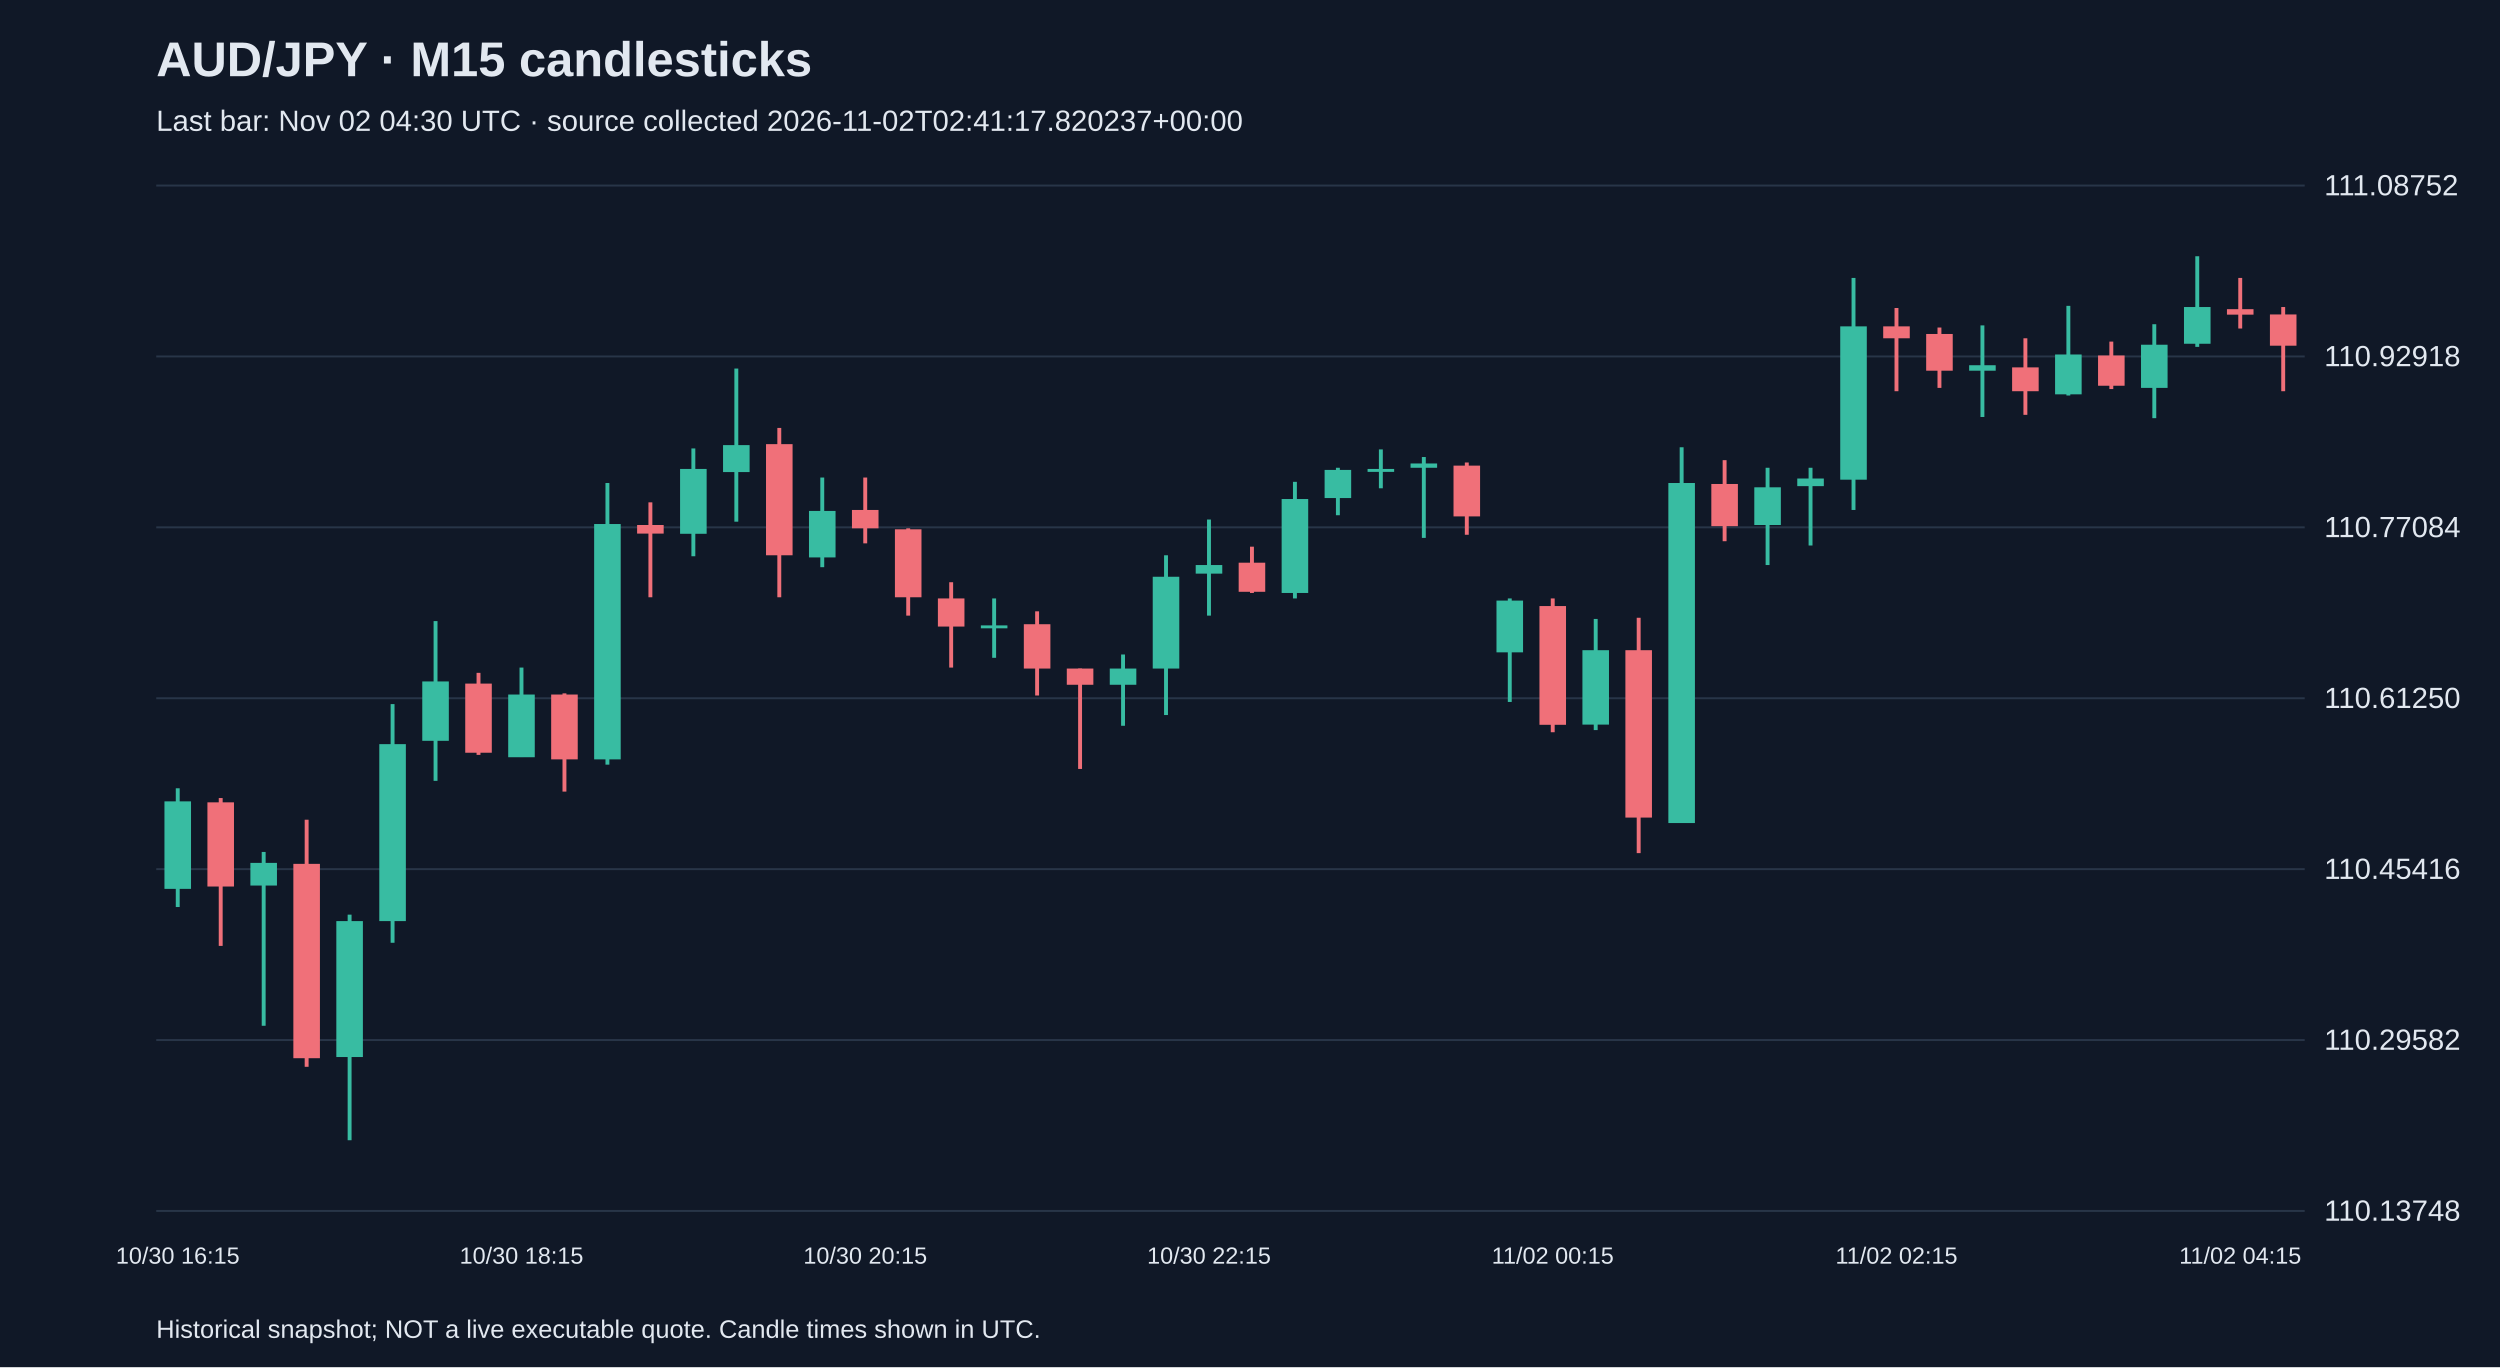
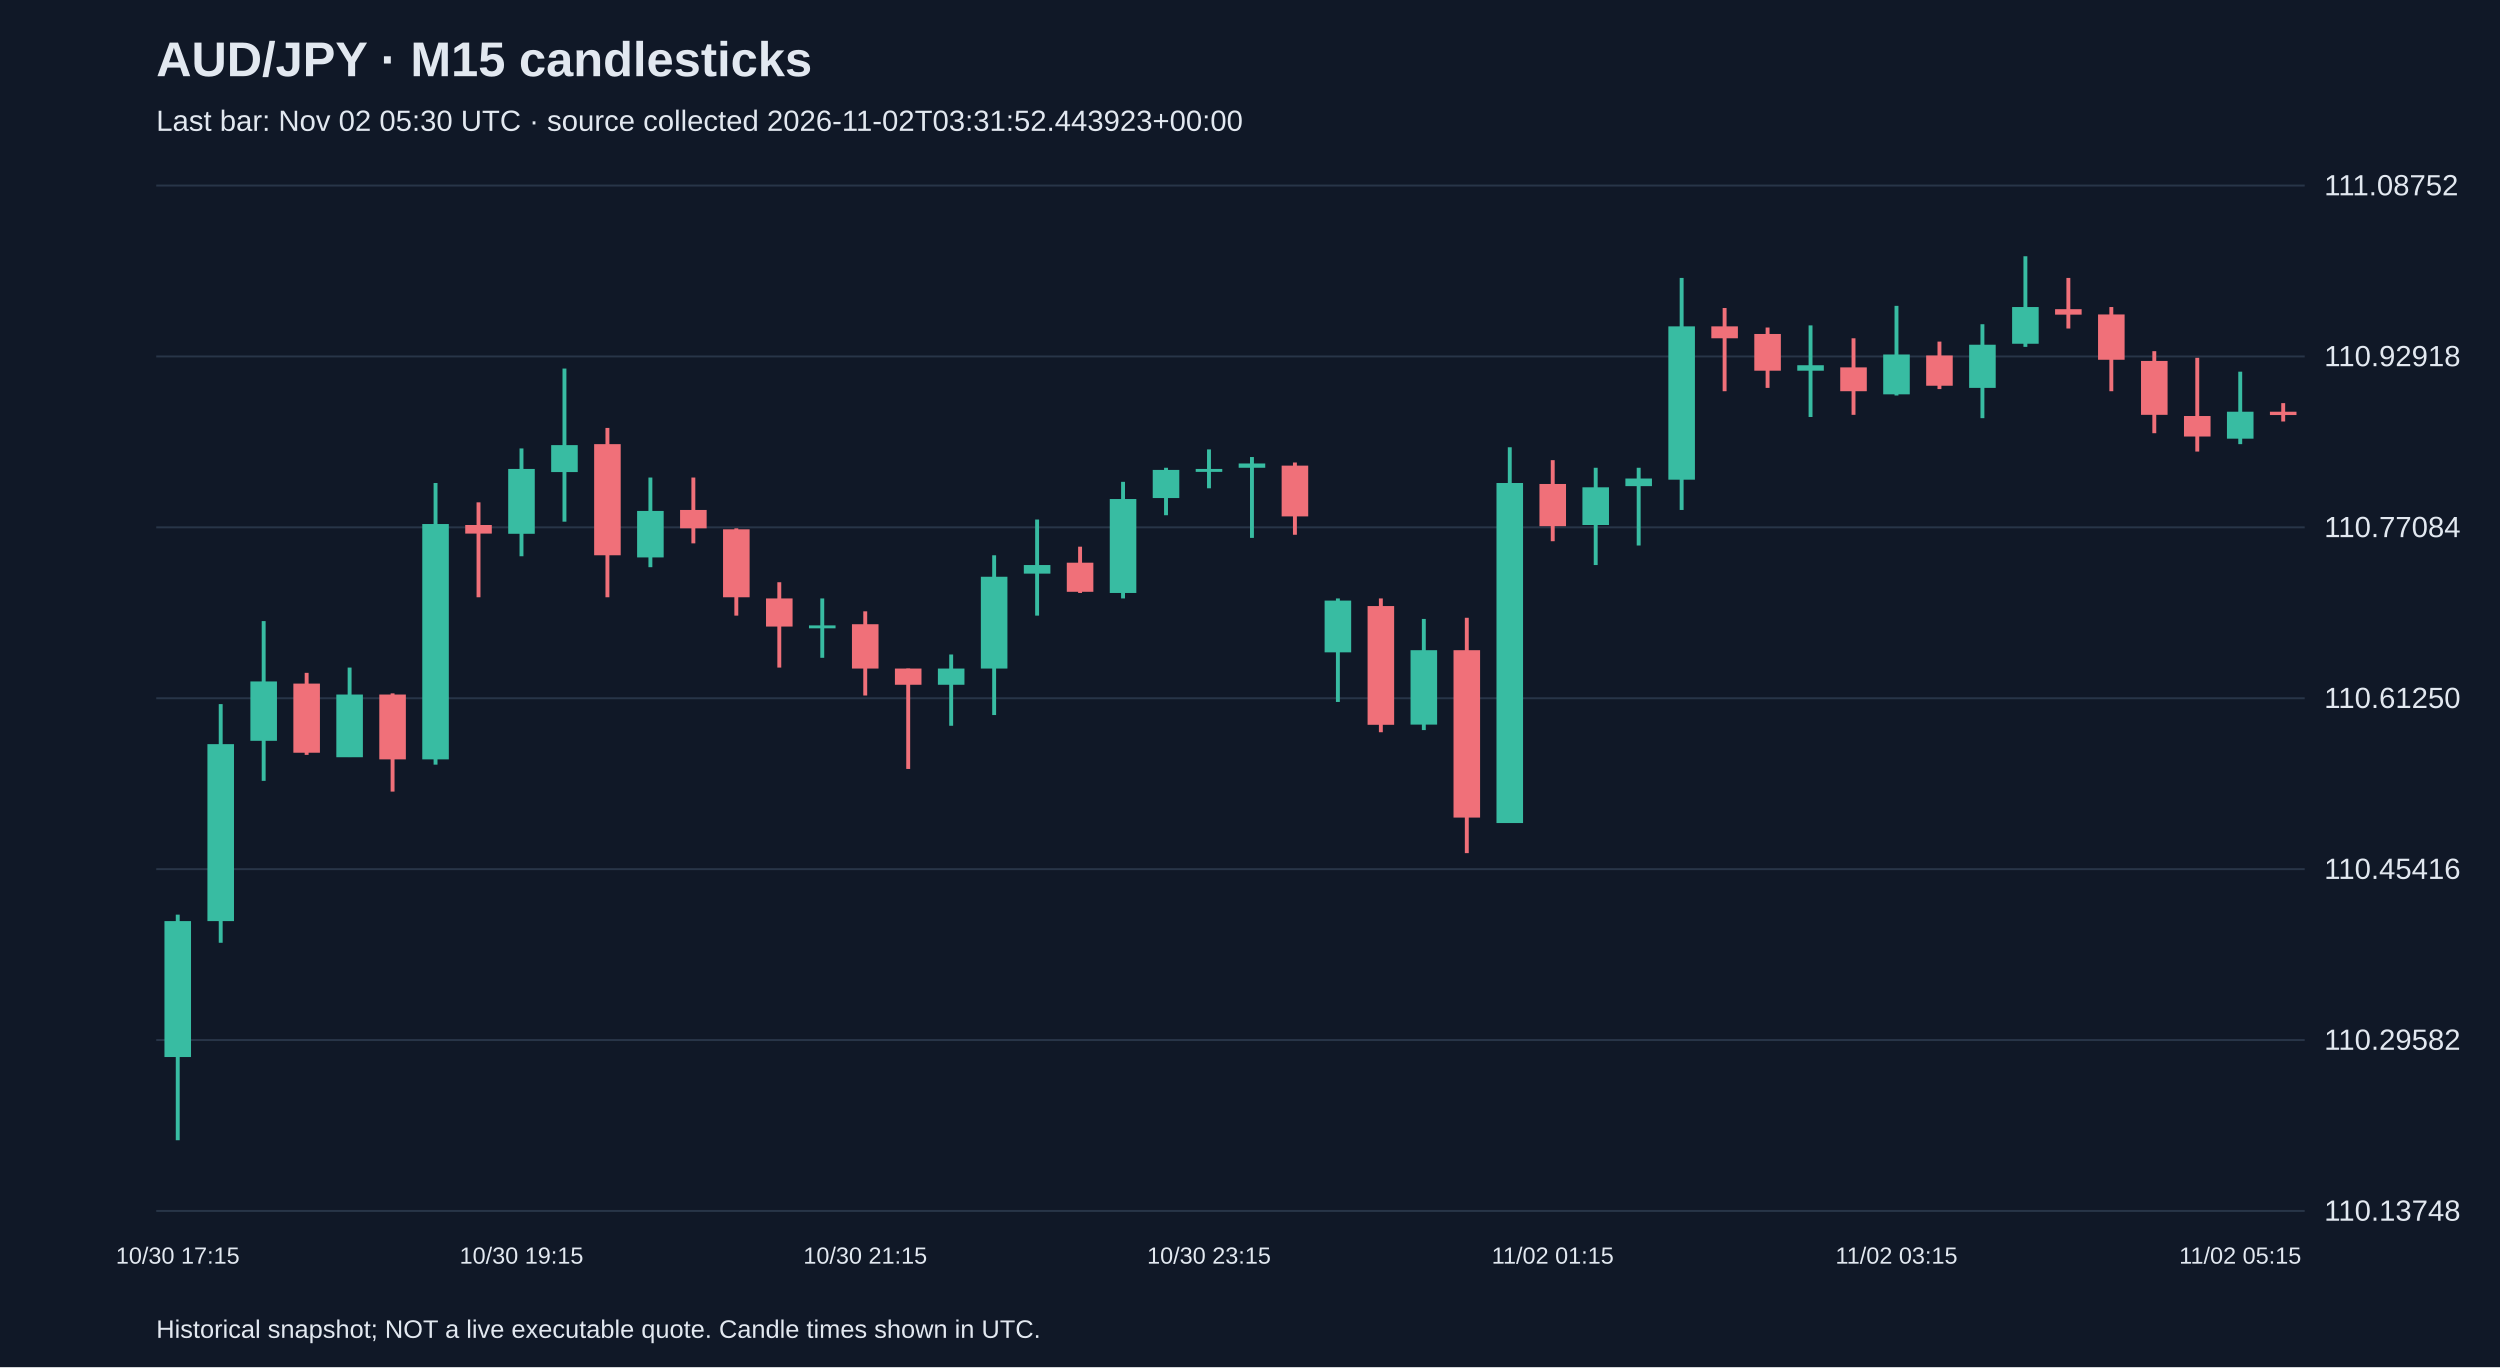
<svg xmlns="http://www.w3.org/2000/svg" viewBox="0 0 1280 700">
  <rect width="100%" height="100%" fill="#101827" />
  <style>text{font-family:Arial,sans-serif;fill:#e2e8f0}</style>
  <text x="80" y="39" font-size="25" font-weight="bold">AUD/JPY · M15 candlesticks</text>
-   <text x="80" y="67" font-size="15" fill="#a6b1c5">Last bar: Nov 02 04:30 UTC · source collected 2026-11-02T02:41:17.820237+00:00</text>
+   <text x="80" y="67" font-size="15" fill="#a6b1c5">Last bar: Nov 02 05:30 UTC · source collected 2026-11-02T03:31:52.443923+00:00</text>
  <line x1="80" y1="620.0" x2="1180" y2="620.0" stroke="#283548" />
  <text x="1190" y="625.0" font-size="15">110.13748</text>
  <line x1="80" y1="532.5" x2="1180" y2="532.5" stroke="#283548" />
  <text x="1190" y="537.5" font-size="15">110.29582</text>
  <line x1="80" y1="445.0" x2="1180" y2="445.0" stroke="#283548" />
  <text x="1190" y="450.0" font-size="15">110.45416</text>
  <line x1="80" y1="357.5" x2="1180" y2="357.5" stroke="#283548" />
  <text x="1190" y="362.5" font-size="15">110.61250</text>
  <line x1="80" y1="270.0" x2="1180" y2="270.0" stroke="#283548" />
  <text x="1190" y="275.0" font-size="15">110.77084</text>
  <line x1="80" y1="182.5" x2="1180" y2="182.5" stroke="#283548" />
  <text x="1190" y="187.5" font-size="15">110.92918</text>
  <line x1="80" y1="95.0" x2="1180" y2="95.0" stroke="#283548" />
  <text x="1190" y="100.0" font-size="15">111.08752</text>
-   <line x1="91.0" y1="403.6" x2="91.0" y2="464.4" stroke="#38bca2" stroke-width="2" />
-   <rect x="84.2" y="410.3" width="13.6" height="44.8" fill="#38bca2" />
-   <text x="91.0" y="647" text-anchor="middle" font-size="12">10/30 16:15</text>
-   <line x1="113.0" y1="408.6" x2="113.0" y2="484.3" stroke="#f07079" stroke-width="2" />
-   <rect x="106.2" y="410.8" width="13.6" height="43.1" fill="#f07079" />
-   <line x1="135.0" y1="436.2" x2="135.0" y2="525.2" stroke="#38bca2" stroke-width="2" />
-   <rect x="128.2" y="441.8" width="13.6" height="11.6" fill="#38bca2" />
-   <line x1="157.0" y1="419.7" x2="157.0" y2="546.2" stroke="#f07079" stroke-width="2" />
-   <rect x="150.2" y="442.3" width="13.6" height="99.5" fill="#f07079" />
-   <line x1="179.0" y1="468.3" x2="179.0" y2="583.8" stroke="#38bca2" stroke-width="2" />
-   <rect x="172.2" y="471.6" width="13.6" height="69.6" fill="#38bca2" />
-   <line x1="201.0" y1="360.5" x2="201.0" y2="482.7" stroke="#38bca2" stroke-width="2" />
-   <rect x="194.2" y="381.0" width="13.6" height="90.6" fill="#38bca2" />
-   <line x1="223.0" y1="318.0" x2="223.0" y2="399.8" stroke="#38bca2" stroke-width="2" />
-   <rect x="216.2" y="348.9" width="13.6" height="30.4" fill="#38bca2" />
-   <line x1="245.0" y1="344.5" x2="245.0" y2="386.5" stroke="#f07079" stroke-width="2" />
-   <rect x="238.2" y="350.0" width="13.6" height="35.4" fill="#f07079" />
-   <line x1="267.0" y1="341.8" x2="267.0" y2="387.6" stroke="#38bca2" stroke-width="2" />
-   <rect x="260.2" y="355.6" width="13.6" height="32.1" fill="#38bca2" />
-   <text x="267.0" y="647" text-anchor="middle" font-size="12">10/30 18:15</text>
-   <line x1="289.0" y1="355.0" x2="289.0" y2="405.3" stroke="#f07079" stroke-width="2" />
-   <rect x="282.2" y="355.6" width="13.6" height="33.2" fill="#f07079" />
-   <line x1="311.0" y1="247.3" x2="311.0" y2="391.5" stroke="#38bca2" stroke-width="2" />
-   <rect x="304.2" y="268.3" width="13.6" height="120.5" fill="#38bca2" />
-   <line x1="333.0" y1="257.2" x2="333.0" y2="305.8" stroke="#f07079" stroke-width="2" />
-   <rect x="326.2" y="268.8" width="13.6" height="4.4" fill="#f07079" />
-   <line x1="355.0" y1="229.6" x2="355.0" y2="284.8" stroke="#38bca2" stroke-width="2" />
-   <rect x="348.2" y="240.1" width="13.6" height="33.2" fill="#38bca2" />
-   <line x1="377.0" y1="188.7" x2="377.0" y2="267.1" stroke="#38bca2" stroke-width="2" />
-   <rect x="370.2" y="227.9" width="13.6" height="13.8" fill="#38bca2" />
-   <line x1="399.0" y1="219.1" x2="399.0" y2="305.8" stroke="#f07079" stroke-width="2" />
-   <rect x="392.2" y="227.4" width="13.6" height="56.9" fill="#f07079" />
-   <line x1="421.0" y1="244.5" x2="421.0" y2="290.4" stroke="#38bca2" stroke-width="2" />
-   <rect x="414.2" y="261.6" width="13.6" height="23.8" fill="#38bca2" />
-   <line x1="443.0" y1="244.5" x2="443.0" y2="278.2" stroke="#f07079" stroke-width="2" />
-   <rect x="436.2" y="261.1" width="13.6" height="9.4" fill="#f07079" />
-   <text x="443.0" y="647" text-anchor="middle" font-size="12">10/30 20:15</text>
-   <line x1="465.0" y1="270.5" x2="465.0" y2="315.2" stroke="#f07079" stroke-width="2" />
-   <rect x="458.2" y="271.0" width="13.6" height="34.8" fill="#f07079" />
-   <line x1="487.0" y1="298.1" x2="487.0" y2="341.8" stroke="#f07079" stroke-width="2" />
-   <rect x="480.2" y="306.4" width="13.6" height="14.4" fill="#f07079" />
-   <line x1="509.0" y1="306.4" x2="509.0" y2="336.8" stroke="#38bca2" stroke-width="2" />
-   <rect x="502.2" y="320.2" width="13.6" height="1.5" fill="#38bca2" />
-   <line x1="531.0" y1="313.0" x2="531.0" y2="356.1" stroke="#f07079" stroke-width="2" />
-   <rect x="524.2" y="319.6" width="13.6" height="22.7" fill="#f07079" />
-   <line x1="553.0" y1="342.3" x2="553.0" y2="393.7" stroke="#f07079" stroke-width="2" />
-   <rect x="546.2" y="342.3" width="13.6" height="8.3" fill="#f07079" />
-   <line x1="575.0" y1="335.1" x2="575.0" y2="371.6" stroke="#38bca2" stroke-width="2" />
-   <rect x="568.2" y="342.3" width="13.6" height="8.3" fill="#38bca2" />
-   <line x1="597.0" y1="284.3" x2="597.0" y2="366.1" stroke="#38bca2" stroke-width="2" />
-   <rect x="590.2" y="295.3" width="13.6" height="47.0" fill="#38bca2" />
-   <line x1="619.0" y1="266.0" x2="619.0" y2="315.2" stroke="#38bca2" stroke-width="2" />
-   <rect x="612.2" y="289.3" width="13.6" height="4.4" fill="#38bca2" />
-   <text x="619.0" y="647" text-anchor="middle" font-size="12">10/30 22:15</text>
-   <line x1="641.0" y1="279.9" x2="641.0" y2="303.6" stroke="#f07079" stroke-width="2" />
-   <rect x="634.2" y="288.1" width="13.6" height="14.9" fill="#f07079" />
-   <line x1="663.0" y1="246.7" x2="663.0" y2="306.4" stroke="#38bca2" stroke-width="2" />
-   <rect x="656.2" y="255.5" width="13.6" height="48.1" fill="#38bca2" />
-   <line x1="685.0" y1="239.5" x2="685.0" y2="263.8" stroke="#38bca2" stroke-width="2" />
-   <rect x="678.2" y="240.6" width="13.6" height="14.4" fill="#38bca2" />
-   <line x1="707.0" y1="230.1" x2="707.0" y2="250.0" stroke="#38bca2" stroke-width="2" />
-   <rect x="700.2" y="240.1" width="13.6" height="1.5" fill="#38bca2" />
-   <line x1="729.0" y1="234.0" x2="729.0" y2="275.4" stroke="#38bca2" stroke-width="2" />
-   <rect x="722.2" y="237.3" width="13.6" height="2.2" fill="#38bca2" />
-   <line x1="751.0" y1="236.8" x2="751.0" y2="273.8" stroke="#f07079" stroke-width="2" />
-   <rect x="744.2" y="238.4" width="13.6" height="26.0" fill="#f07079" />
-   <line x1="773.0" y1="306.4" x2="773.0" y2="359.4" stroke="#38bca2" stroke-width="2" />
-   <rect x="766.2" y="307.5" width="13.6" height="26.5" fill="#38bca2" />
-   <line x1="795.0" y1="306.4" x2="795.0" y2="374.9" stroke="#f07079" stroke-width="2" />
-   <rect x="788.2" y="310.3" width="13.6" height="60.8" fill="#f07079" />
-   <text x="795.0" y="647" text-anchor="middle" font-size="12">11/02 00:15</text>
-   <line x1="817.0" y1="316.9" x2="817.0" y2="373.8" stroke="#38bca2" stroke-width="2" />
-   <rect x="810.2" y="332.9" width="13.6" height="38.1" fill="#38bca2" />
-   <line x1="839.0" y1="316.3" x2="839.0" y2="436.8" stroke="#f07079" stroke-width="2" />
-   <rect x="832.2" y="332.9" width="13.6" height="85.7" fill="#f07079" />
-   <line x1="861.0" y1="229.0" x2="861.0" y2="421.3" stroke="#38bca2" stroke-width="2" />
-   <rect x="854.2" y="247.3" width="13.6" height="174.1" fill="#38bca2" />
-   <line x1="883.0" y1="235.6" x2="883.0" y2="277.1" stroke="#f07079" stroke-width="2" />
-   <rect x="876.2" y="247.8" width="13.6" height="21.6" fill="#f07079" />
-   <line x1="905.0" y1="239.5" x2="905.0" y2="289.3" stroke="#38bca2" stroke-width="2" />
-   <rect x="898.2" y="249.5" width="13.6" height="19.3" fill="#38bca2" />
-   <line x1="927.0" y1="239.5" x2="927.0" y2="279.3" stroke="#38bca2" stroke-width="2" />
-   <rect x="920.2" y="245.0" width="13.6" height="3.9" fill="#38bca2" />
-   <line x1="949.0" y1="142.3" x2="949.0" y2="261.1" stroke="#38bca2" stroke-width="2" />
-   <rect x="942.2" y="167.1" width="13.6" height="78.5" fill="#38bca2" />
-   <line x1="971.0" y1="157.7" x2="971.0" y2="200.3" stroke="#f07079" stroke-width="2" />
-   <rect x="964.2" y="167.1" width="13.6" height="6.1" fill="#f07079" />
-   <text x="971.0" y="647" text-anchor="middle" font-size="12">11/02 02:15</text>
-   <line x1="993.0" y1="167.7" x2="993.0" y2="198.6" stroke="#f07079" stroke-width="2" />
-   <rect x="986.2" y="171.0" width="13.6" height="18.8" fill="#f07079" />
-   <line x1="1015.0" y1="166.6" x2="1015.0" y2="213.5" stroke="#38bca2" stroke-width="2" />
-   <rect x="1008.2" y="187.0" width="13.6" height="2.8" fill="#38bca2" />
-   <line x1="1037.0" y1="173.2" x2="1037.0" y2="212.4" stroke="#f07079" stroke-width="2" />
-   <rect x="1030.2" y="188.1" width="13.6" height="12.2" fill="#f07079" />
-   <line x1="1059.0" y1="156.6" x2="1059.0" y2="202.5" stroke="#38bca2" stroke-width="2" />
-   <rect x="1052.2" y="181.5" width="13.6" height="20.4" fill="#38bca2" />
-   <line x1="1081.0" y1="174.9" x2="1081.0" y2="199.2" stroke="#f07079" stroke-width="2" />
-   <rect x="1074.2" y="182.0" width="13.6" height="15.5" fill="#f07079" />
-   <line x1="1103.0" y1="166.0" x2="1103.0" y2="214.1" stroke="#38bca2" stroke-width="2" />
-   <rect x="1096.2" y="176.5" width="13.6" height="22.1" fill="#38bca2" />
-   <line x1="1125.0" y1="131.2" x2="1125.0" y2="177.6" stroke="#38bca2" stroke-width="2" />
-   <rect x="1118.2" y="157.2" width="13.6" height="18.8" fill="#38bca2" />
-   <line x1="1147.0" y1="142.3" x2="1147.0" y2="168.2" stroke="#f07079" stroke-width="2" />
-   <rect x="1140.2" y="158.3" width="13.6" height="2.8" fill="#f07079" />
-   <text x="1147.0" y="647" text-anchor="middle" font-size="12">11/02 04:15</text>
-   <line x1="1169.0" y1="157.2" x2="1169.0" y2="200.3" stroke="#f07079" stroke-width="2" />
-   <rect x="1162.2" y="161.0" width="13.6" height="16.0" fill="#f07079" />
+   <line x1="91.0" y1="468.3" x2="91.0" y2="583.8" stroke="#38bca2" stroke-width="2" />
+   <rect x="84.2" y="471.6" width="13.6" height="69.6" fill="#38bca2" />
+   <text x="91.0" y="647" text-anchor="middle" font-size="12">10/30 17:15</text>
+   <line x1="113.0" y1="360.5" x2="113.0" y2="482.7" stroke="#38bca2" stroke-width="2" />
+   <rect x="106.2" y="381.0" width="13.6" height="90.6" fill="#38bca2" />
+   <line x1="135.0" y1="318.0" x2="135.0" y2="399.8" stroke="#38bca2" stroke-width="2" />
+   <rect x="128.2" y="348.9" width="13.6" height="30.4" fill="#38bca2" />
+   <line x1="157.0" y1="344.5" x2="157.0" y2="386.5" stroke="#f07079" stroke-width="2" />
+   <rect x="150.2" y="350.0" width="13.6" height="35.4" fill="#f07079" />
+   <line x1="179.0" y1="341.8" x2="179.0" y2="387.6" stroke="#38bca2" stroke-width="2" />
+   <rect x="172.2" y="355.6" width="13.6" height="32.1" fill="#38bca2" />
+   <line x1="201.0" y1="355.0" x2="201.0" y2="405.3" stroke="#f07079" stroke-width="2" />
+   <rect x="194.2" y="355.6" width="13.6" height="33.2" fill="#f07079" />
+   <line x1="223.0" y1="247.3" x2="223.0" y2="391.5" stroke="#38bca2" stroke-width="2" />
+   <rect x="216.2" y="268.3" width="13.6" height="120.5" fill="#38bca2" />
+   <line x1="245.0" y1="257.2" x2="245.0" y2="305.8" stroke="#f07079" stroke-width="2" />
+   <rect x="238.2" y="268.8" width="13.6" height="4.4" fill="#f07079" />
+   <line x1="267.0" y1="229.6" x2="267.0" y2="284.8" stroke="#38bca2" stroke-width="2" />
+   <rect x="260.2" y="240.1" width="13.6" height="33.2" fill="#38bca2" />
+   <text x="267.0" y="647" text-anchor="middle" font-size="12">10/30 19:15</text>
+   <line x1="289.0" y1="188.7" x2="289.0" y2="267.1" stroke="#38bca2" stroke-width="2" />
+   <rect x="282.2" y="227.9" width="13.6" height="13.8" fill="#38bca2" />
+   <line x1="311.0" y1="219.1" x2="311.0" y2="305.8" stroke="#f07079" stroke-width="2" />
+   <rect x="304.2" y="227.4" width="13.6" height="56.9" fill="#f07079" />
+   <line x1="333.0" y1="244.5" x2="333.0" y2="290.4" stroke="#38bca2" stroke-width="2" />
+   <rect x="326.2" y="261.6" width="13.6" height="23.8" fill="#38bca2" />
+   <line x1="355.0" y1="244.5" x2="355.0" y2="278.2" stroke="#f07079" stroke-width="2" />
+   <rect x="348.2" y="261.1" width="13.6" height="9.4" fill="#f07079" />
+   <line x1="377.0" y1="270.5" x2="377.0" y2="315.2" stroke="#f07079" stroke-width="2" />
+   <rect x="370.2" y="271.0" width="13.6" height="34.8" fill="#f07079" />
+   <line x1="399.0" y1="298.1" x2="399.0" y2="341.8" stroke="#f07079" stroke-width="2" />
+   <rect x="392.2" y="306.4" width="13.6" height="14.4" fill="#f07079" />
+   <line x1="421.0" y1="306.4" x2="421.0" y2="336.8" stroke="#38bca2" stroke-width="2" />
+   <rect x="414.2" y="320.2" width="13.6" height="1.5" fill="#38bca2" />
+   <line x1="443.0" y1="313.0" x2="443.0" y2="356.1" stroke="#f07079" stroke-width="2" />
+   <rect x="436.2" y="319.6" width="13.6" height="22.7" fill="#f07079" />
+   <text x="443.0" y="647" text-anchor="middle" font-size="12">10/30 21:15</text>
+   <line x1="465.0" y1="342.3" x2="465.0" y2="393.7" stroke="#f07079" stroke-width="2" />
+   <rect x="458.2" y="342.3" width="13.6" height="8.3" fill="#f07079" />
+   <line x1="487.0" y1="335.1" x2="487.0" y2="371.6" stroke="#38bca2" stroke-width="2" />
+   <rect x="480.2" y="342.3" width="13.6" height="8.3" fill="#38bca2" />
+   <line x1="509.0" y1="284.3" x2="509.0" y2="366.1" stroke="#38bca2" stroke-width="2" />
+   <rect x="502.2" y="295.3" width="13.6" height="47.0" fill="#38bca2" />
+   <line x1="531.0" y1="266.0" x2="531.0" y2="315.2" stroke="#38bca2" stroke-width="2" />
+   <rect x="524.2" y="289.3" width="13.6" height="4.4" fill="#38bca2" />
+   <line x1="553.0" y1="279.9" x2="553.0" y2="303.6" stroke="#f07079" stroke-width="2" />
+   <rect x="546.2" y="288.1" width="13.6" height="14.9" fill="#f07079" />
+   <line x1="575.0" y1="246.7" x2="575.0" y2="306.4" stroke="#38bca2" stroke-width="2" />
+   <rect x="568.2" y="255.5" width="13.6" height="48.1" fill="#38bca2" />
+   <line x1="597.0" y1="239.5" x2="597.0" y2="263.8" stroke="#38bca2" stroke-width="2" />
+   <rect x="590.2" y="240.6" width="13.6" height="14.4" fill="#38bca2" />
+   <line x1="619.0" y1="230.1" x2="619.0" y2="250.0" stroke="#38bca2" stroke-width="2" />
+   <rect x="612.2" y="240.1" width="13.6" height="1.5" fill="#38bca2" />
+   <text x="619.0" y="647" text-anchor="middle" font-size="12">10/30 23:15</text>
+   <line x1="641.0" y1="234.0" x2="641.0" y2="275.4" stroke="#38bca2" stroke-width="2" />
+   <rect x="634.2" y="237.3" width="13.6" height="2.2" fill="#38bca2" />
+   <line x1="663.0" y1="236.8" x2="663.0" y2="273.8" stroke="#f07079" stroke-width="2" />
+   <rect x="656.2" y="238.4" width="13.6" height="26.0" fill="#f07079" />
+   <line x1="685.0" y1="306.4" x2="685.0" y2="359.4" stroke="#38bca2" stroke-width="2" />
+   <rect x="678.2" y="307.5" width="13.6" height="26.5" fill="#38bca2" />
+   <line x1="707.0" y1="306.4" x2="707.0" y2="374.9" stroke="#f07079" stroke-width="2" />
+   <rect x="700.2" y="310.3" width="13.6" height="60.8" fill="#f07079" />
+   <line x1="729.0" y1="316.9" x2="729.0" y2="373.8" stroke="#38bca2" stroke-width="2" />
+   <rect x="722.2" y="332.9" width="13.6" height="38.1" fill="#38bca2" />
+   <line x1="751.0" y1="316.3" x2="751.0" y2="436.8" stroke="#f07079" stroke-width="2" />
+   <rect x="744.2" y="332.9" width="13.6" height="85.7" fill="#f07079" />
+   <line x1="773.0" y1="229.0" x2="773.0" y2="421.3" stroke="#38bca2" stroke-width="2" />
+   <rect x="766.2" y="247.3" width="13.6" height="174.1" fill="#38bca2" />
+   <line x1="795.0" y1="235.6" x2="795.0" y2="277.1" stroke="#f07079" stroke-width="2" />
+   <rect x="788.2" y="247.8" width="13.6" height="21.6" fill="#f07079" />
+   <text x="795.0" y="647" text-anchor="middle" font-size="12">11/02 01:15</text>
+   <line x1="817.0" y1="239.5" x2="817.0" y2="289.3" stroke="#38bca2" stroke-width="2" />
+   <rect x="810.2" y="249.5" width="13.6" height="19.3" fill="#38bca2" />
+   <line x1="839.0" y1="239.5" x2="839.0" y2="279.3" stroke="#38bca2" stroke-width="2" />
+   <rect x="832.2" y="245.0" width="13.6" height="3.9" fill="#38bca2" />
+   <line x1="861.0" y1="142.3" x2="861.0" y2="261.1" stroke="#38bca2" stroke-width="2" />
+   <rect x="854.2" y="167.1" width="13.6" height="78.5" fill="#38bca2" />
+   <line x1="883.0" y1="157.7" x2="883.0" y2="200.3" stroke="#f07079" stroke-width="2" />
+   <rect x="876.2" y="167.1" width="13.6" height="6.1" fill="#f07079" />
+   <line x1="905.0" y1="167.7" x2="905.0" y2="198.6" stroke="#f07079" stroke-width="2" />
+   <rect x="898.2" y="171.0" width="13.6" height="18.8" fill="#f07079" />
+   <line x1="927.0" y1="166.6" x2="927.0" y2="213.5" stroke="#38bca2" stroke-width="2" />
+   <rect x="920.2" y="187.0" width="13.6" height="2.8" fill="#38bca2" />
+   <line x1="949.0" y1="173.2" x2="949.0" y2="212.4" stroke="#f07079" stroke-width="2" />
+   <rect x="942.2" y="188.1" width="13.6" height="12.2" fill="#f07079" />
+   <line x1="971.0" y1="156.6" x2="971.0" y2="202.5" stroke="#38bca2" stroke-width="2" />
+   <rect x="964.2" y="181.5" width="13.6" height="20.4" fill="#38bca2" />
+   <text x="971.0" y="647" text-anchor="middle" font-size="12">11/02 03:15</text>
+   <line x1="993.0" y1="174.9" x2="993.0" y2="199.2" stroke="#f07079" stroke-width="2" />
+   <rect x="986.2" y="182.0" width="13.6" height="15.5" fill="#f07079" />
+   <line x1="1015.0" y1="166.0" x2="1015.0" y2="214.1" stroke="#38bca2" stroke-width="2" />
+   <rect x="1008.2" y="176.5" width="13.6" height="22.1" fill="#38bca2" />
+   <line x1="1037.0" y1="131.2" x2="1037.0" y2="177.6" stroke="#38bca2" stroke-width="2" />
+   <rect x="1030.2" y="157.2" width="13.6" height="18.8" fill="#38bca2" />
+   <line x1="1059.0" y1="142.3" x2="1059.0" y2="168.2" stroke="#f07079" stroke-width="2" />
+   <rect x="1052.2" y="158.3" width="13.6" height="2.8" fill="#f07079" />
+   <line x1="1081.0" y1="157.2" x2="1081.0" y2="200.3" stroke="#f07079" stroke-width="2" />
+   <rect x="1074.2" y="161.0" width="13.6" height="23.2" fill="#f07079" />
+   <line x1="1103.0" y1="179.8" x2="1103.0" y2="221.8" stroke="#f07079" stroke-width="2" />
+   <rect x="1096.2" y="184.8" width="13.6" height="27.6" fill="#f07079" />
+   <line x1="1125.0" y1="183.2" x2="1125.0" y2="231.2" stroke="#f07079" stroke-width="2" />
+   <rect x="1118.2" y="213.0" width="13.6" height="10.5" fill="#f07079" />
+   <line x1="1147.0" y1="190.3" x2="1147.0" y2="227.4" stroke="#38bca2" stroke-width="2" />
+   <rect x="1140.2" y="210.8" width="13.6" height="13.8" fill="#38bca2" />
+   <text x="1147.0" y="647" text-anchor="middle" font-size="12">11/02 05:15</text>
+   <line x1="1169.0" y1="206.4" x2="1169.0" y2="215.8" stroke="#f07079" stroke-width="2" />
+   <rect x="1162.2" y="210.8" width="13.6" height="1.7" fill="#f07079" />
  <text x="80" y="685" font-size="13">Historical snapshot; NOT a live executable quote. Candle times shown in UTC.</text>
</svg>
